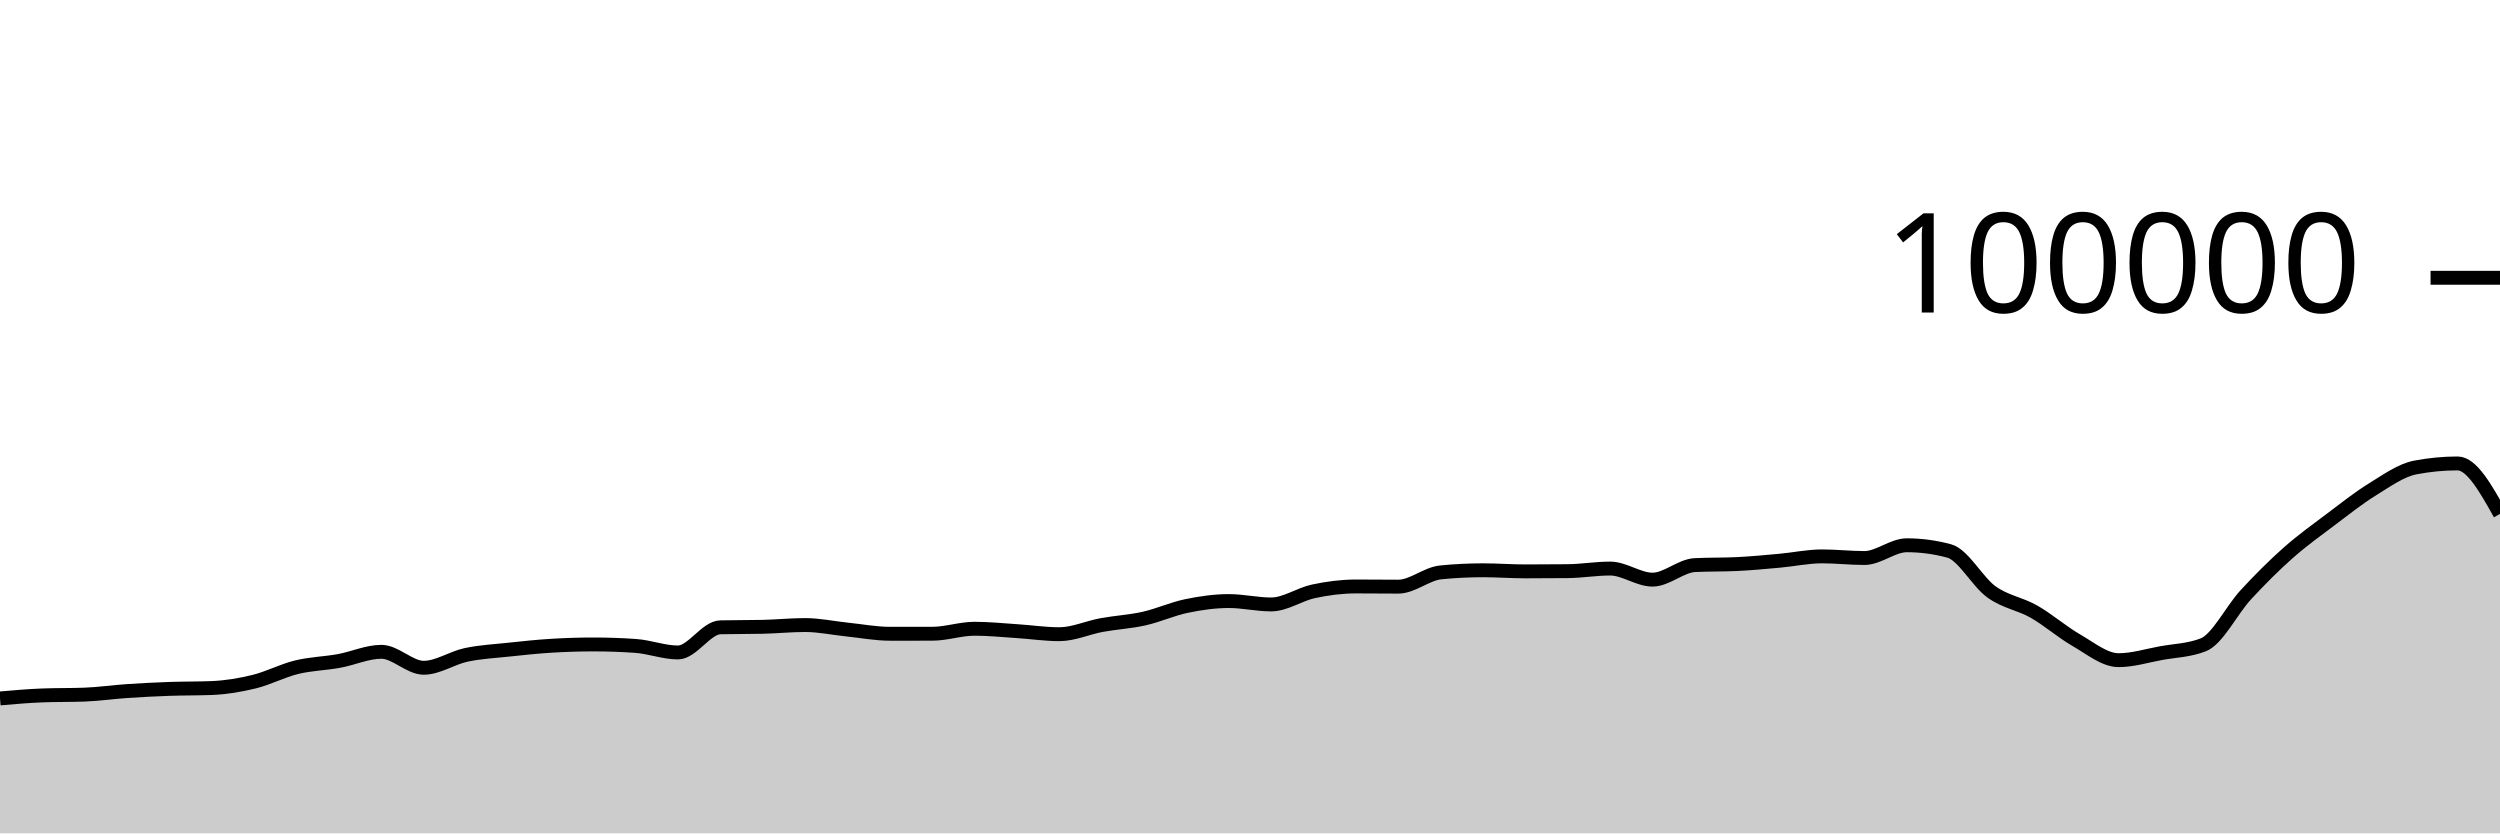
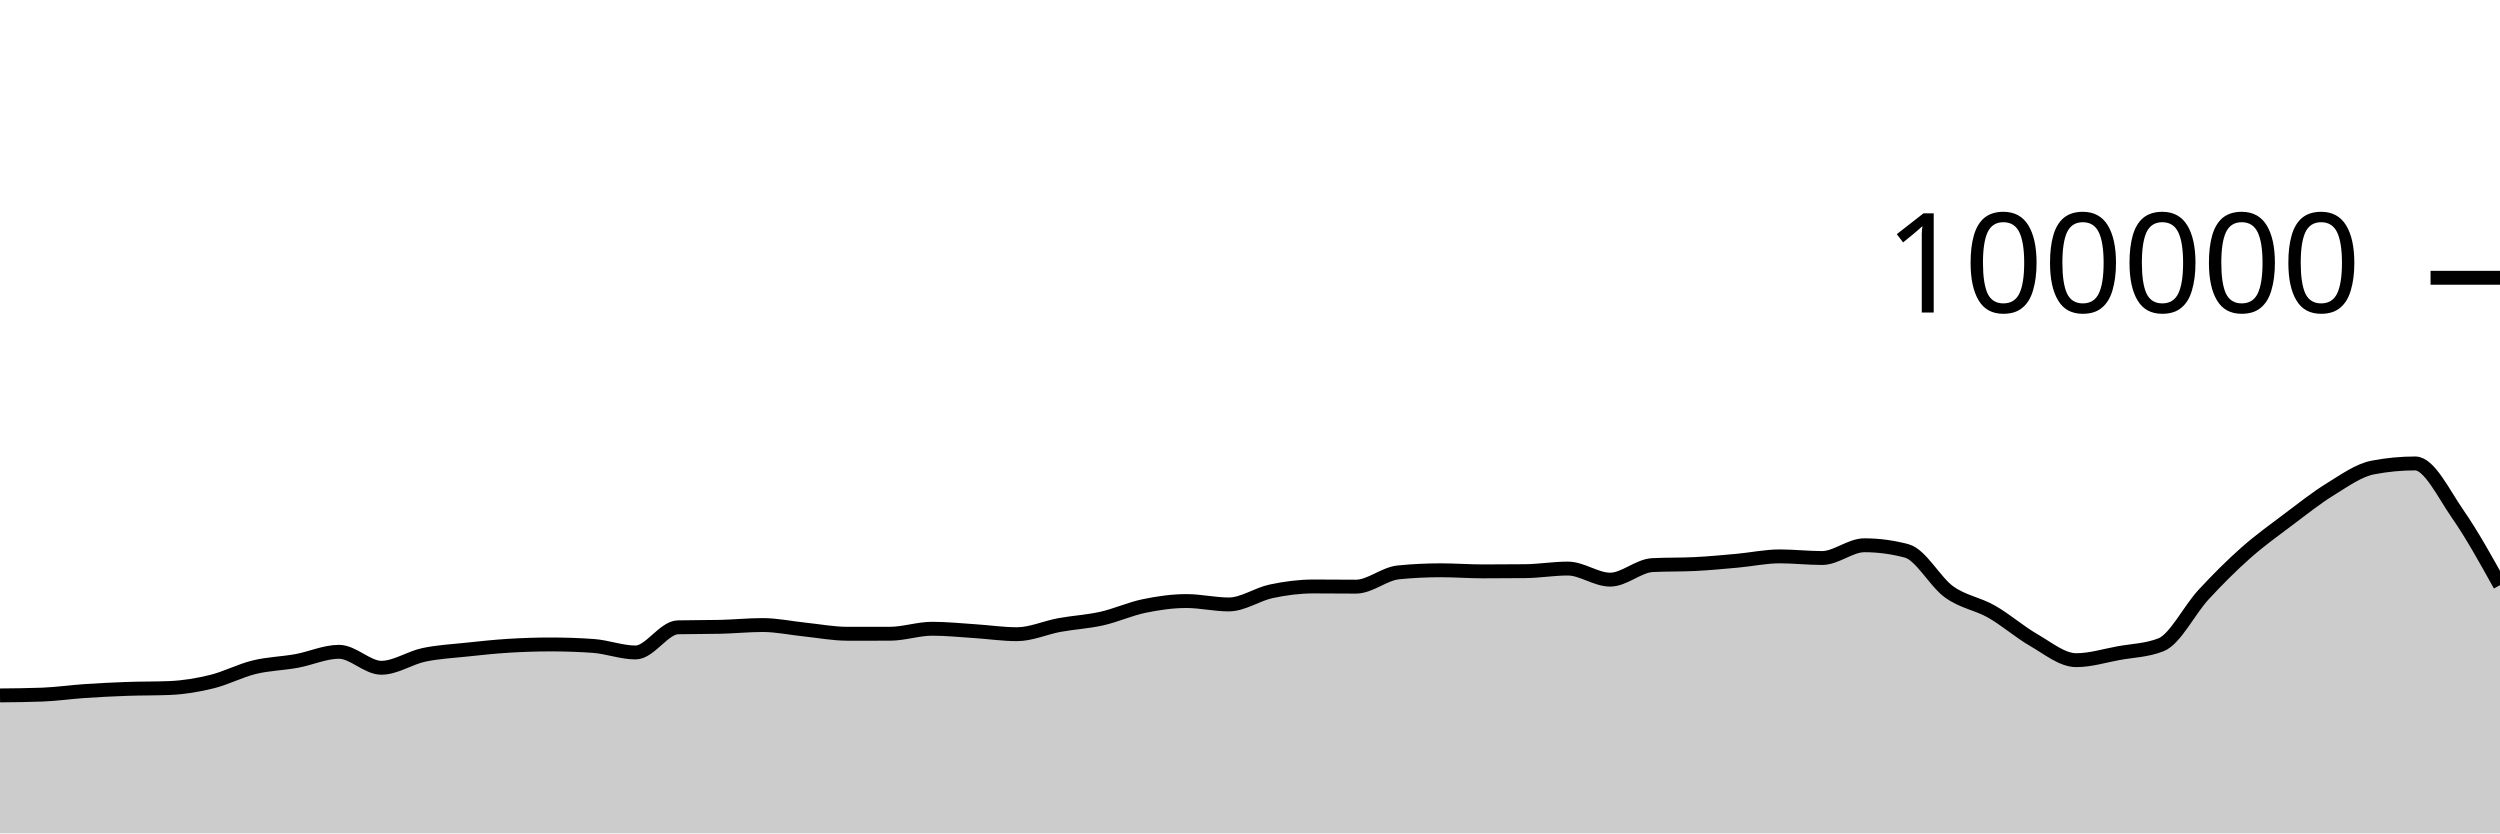
<svg xmlns="http://www.w3.org/2000/svg" viewBox="0 0 180 60">
  <g transform="translate(0,20)">
-     <path class="area" fill="rgba(0, 0, 0, 0.2)" d="M0,30.287C1.017,30.198,2.034,30.109,3.051,30.07C4.068,30.031,5.085,30.051,6.102,30.012C7.119,29.973,8.136,29.824,9.153,29.756C10.169,29.687,11.186,29.636,12.203,29.6C13.22,29.564,14.237,29.579,15.254,29.538C16.271,29.497,17.288,29.328,18.305,29.078C19.322,28.828,20.339,28.287,21.356,28.039C22.373,27.791,23.39,27.774,24.407,27.589C25.424,27.404,26.441,26.93,27.458,26.93C28.475,26.93,29.492,28.079,30.508,28.079C31.525,28.079,32.542,27.369,33.559,27.152C34.576,26.935,35.593,26.887,36.61,26.777C37.627,26.668,38.644,26.559,39.661,26.496C40.678,26.434,41.695,26.4,42.712,26.4C43.729,26.4,44.746,26.435,45.763,26.506C46.78,26.577,47.797,26.978,48.814,26.978C49.831,26.978,50.847,25.19,51.864,25.166C52.881,25.143,53.898,25.155,54.915,25.131C55.932,25.108,56.949,25.003,57.966,25.003C58.983,25.003,60,25.226,61.017,25.33C62.034,25.435,63.051,25.631,64.068,25.631C65.085,25.631,66.102,25.631,67.119,25.63C68.136,25.629,69.153,25.27,70.169,25.27C71.186,25.27,72.203,25.376,73.22,25.442C74.237,25.507,75.254,25.662,76.271,25.662C77.288,25.662,78.305,25.19,79.322,25.003C80.339,24.816,81.356,24.766,82.373,24.538C83.39,24.31,84.407,23.844,85.424,23.633C86.441,23.423,87.458,23.276,88.475,23.276C89.492,23.276,90.508,23.52,91.525,23.52C92.542,23.52,93.559,22.79,94.576,22.574C95.593,22.358,96.61,22.225,97.627,22.225C98.644,22.225,99.661,22.239,100.678,22.239C101.695,22.239,102.712,21.313,103.729,21.212C104.746,21.11,105.763,21.06,106.78,21.06C107.797,21.06,108.814,21.139,109.831,21.139C110.847,21.139,111.864,21.134,112.881,21.123C113.898,21.112,114.915,20.936,115.932,20.936C116.949,20.936,117.966,21.734,118.983,21.734C120,21.734,121.017,20.737,122.034,20.687C123.051,20.636,124.068,20.662,125.085,20.611C126.102,20.561,127.119,20.464,128.136,20.372C129.153,20.28,130.169,20.059,131.186,20.059C132.203,20.059,133.22,20.177,134.237,20.177C135.254,20.177,136.271,19.259,137.288,19.259C138.305,19.259,139.322,19.395,140.339,19.668C141.356,19.941,142.373,21.892,143.39,22.62C144.407,23.348,145.424,23.457,146.441,24.036C147.458,24.614,148.475,25.509,149.492,26.092C150.508,26.675,151.525,27.532,152.542,27.532C153.559,27.532,154.576,27.211,155.593,27.026C156.61,26.842,157.627,26.825,158.644,26.424C159.661,26.022,160.678,23.929,161.695,22.826C162.712,21.724,163.729,20.71,164.746,19.808C165.763,18.907,166.78,18.181,167.797,17.415C168.814,16.65,169.831,15.841,170.847,15.216C171.864,14.59,172.881,13.855,173.898,13.66C174.915,13.465,175.932,13.367,176.949,13.367C177.966,13.367,178.983,15.184,180,17.001L180,40C178.983,40,177.966,40,176.949,40C175.932,40,174.915,40,173.898,40C172.881,40,171.864,40,170.847,40C169.831,40,168.814,40,167.797,40C166.78,40,165.763,40,164.746,40C163.729,40,162.712,40,161.695,40C160.678,40,159.661,40,158.644,40C157.627,40,156.61,40,155.593,40C154.576,40,153.559,40,152.542,40C151.525,40,150.508,40,149.492,40C148.475,40,147.458,40,146.441,40C145.424,40,144.407,40,143.39,40C142.373,40,141.356,40,140.339,40C139.322,40,138.305,40,137.288,40C136.271,40,135.254,40,134.237,40C133.22,40,132.203,40,131.186,40C130.169,40,129.153,40,128.136,40C127.119,40,126.102,40,125.085,40C124.068,40,123.051,40,122.034,40C121.017,40,120,40,118.983,40C117.966,40,116.949,40,115.932,40C114.915,40,113.898,40,112.881,40C111.864,40,110.847,40,109.831,40C108.814,40,107.797,40,106.78,40C105.763,40,104.746,40,103.729,40C102.712,40,101.695,40,100.678,40C99.661,40,98.644,40,97.627,40C96.61,40,95.593,40,94.576,40C93.559,40,92.542,40,91.525,40C90.508,40,89.492,40,88.475,40C87.458,40,86.441,40,85.424,40C84.407,40,83.39,40,82.373,40C81.356,40,80.339,40,79.322,40C78.305,40,77.288,40,76.271,40C75.254,40,74.237,40,73.22,40C72.203,40,71.186,40,70.169,40C69.153,40,68.136,40,67.119,40C66.102,40,65.085,40,64.068,40C63.051,40,62.034,40,61.017,40C60,40,58.983,40,57.966,40C56.949,40,55.932,40,54.915,40C53.898,40,52.881,40,51.864,40C50.847,40,49.831,40,48.814,40C47.797,40,46.78,40,45.763,40C44.746,40,43.729,40,42.712,40C41.695,40,40.678,40,39.661,40C38.644,40,37.627,40,36.61,40C35.593,40,34.576,40,33.559,40C32.542,40,31.525,40,30.508,40C29.492,40,28.475,40,27.458,40C26.441,40,25.424,40,24.407,40C23.39,40,22.373,40,21.356,40C20.339,40,19.322,40,18.305,40C17.288,40,16.271,40,15.254,40C14.237,40,13.22,40,12.203,40C11.186,40,10.169,40,9.153,40C8.136,40,7.119,40,6.102,40C5.085,40,4.068,40,3.051,40C2.034,40,1.017,40,0,40Z" />
-     <path class="line" stroke="black" fill="none" d="M0,30.287C1.017,30.198,2.034,30.109,3.051,30.07C4.068,30.031,5.085,30.051,6.102,30.012C7.119,29.973,8.136,29.824,9.153,29.756C10.169,29.687,11.186,29.636,12.203,29.6C13.22,29.564,14.237,29.579,15.254,29.538C16.271,29.497,17.288,29.328,18.305,29.078C19.322,28.828,20.339,28.287,21.356,28.039C22.373,27.791,23.39,27.774,24.407,27.589C25.424,27.404,26.441,26.93,27.458,26.93C28.475,26.93,29.492,28.079,30.508,28.079C31.525,28.079,32.542,27.369,33.559,27.152C34.576,26.935,35.593,26.887,36.61,26.777C37.627,26.668,38.644,26.559,39.661,26.496C40.678,26.434,41.695,26.4,42.712,26.4C43.729,26.4,44.746,26.435,45.763,26.506C46.78,26.577,47.797,26.978,48.814,26.978C49.831,26.978,50.847,25.19,51.864,25.166C52.881,25.143,53.898,25.155,54.915,25.131C55.932,25.108,56.949,25.003,57.966,25.003C58.983,25.003,60,25.226,61.017,25.33C62.034,25.435,63.051,25.631,64.068,25.631C65.085,25.631,66.102,25.631,67.119,25.63C68.136,25.629,69.153,25.27,70.169,25.27C71.186,25.27,72.203,25.376,73.22,25.442C74.237,25.507,75.254,25.662,76.271,25.662C77.288,25.662,78.305,25.19,79.322,25.003C80.339,24.816,81.356,24.766,82.373,24.538C83.39,24.31,84.407,23.844,85.424,23.633C86.441,23.423,87.458,23.276,88.475,23.276C89.492,23.276,90.508,23.52,91.525,23.52C92.542,23.52,93.559,22.79,94.576,22.574C95.593,22.358,96.61,22.225,97.627,22.225C98.644,22.225,99.661,22.239,100.678,22.239C101.695,22.239,102.712,21.313,103.729,21.212C104.746,21.11,105.763,21.06,106.78,21.06C107.797,21.06,108.814,21.139,109.831,21.139C110.847,21.139,111.864,21.134,112.881,21.123C113.898,21.112,114.915,20.936,115.932,20.936C116.949,20.936,117.966,21.734,118.983,21.734C120,21.734,121.017,20.737,122.034,20.687C123.051,20.636,124.068,20.662,125.085,20.611C126.102,20.561,127.119,20.464,128.136,20.372C129.153,20.28,130.169,20.059,131.186,20.059C132.203,20.059,133.22,20.177,134.237,20.177C135.254,20.177,136.271,19.259,137.288,19.259C138.305,19.259,139.322,19.395,140.339,19.668C141.356,19.941,142.373,21.892,143.39,22.62C144.407,23.348,145.424,23.457,146.441,24.036C147.458,24.614,148.475,25.509,149.492,26.092C150.508,26.675,151.525,27.532,152.542,27.532C153.559,27.532,154.576,27.211,155.593,27.026C156.61,26.842,157.627,26.825,158.644,26.424C159.661,26.022,160.678,23.929,161.695,22.826C162.712,21.724,163.729,20.71,164.746,19.808C165.763,18.907,166.78,18.181,167.797,17.415C168.814,16.65,169.831,15.841,170.847,15.216C171.864,14.59,172.881,13.855,173.898,13.66C174.915,13.465,175.932,13.367,176.949,13.367C177.966,13.367,178.983,15.184,180,17.001" />
+     <path class="area" fill="rgba(0, 0, 0, 0.2)" d="M0,30.07C1.017,30.06,2.034,30.051,3.051,30.012C4.068,29.973,5.085,29.824,6.102,29.756C7.119,29.687,8.136,29.636,9.153,29.6C10.169,29.564,11.186,29.579,12.203,29.538C13.22,29.497,14.237,29.328,15.254,29.078C16.271,28.828,17.288,28.287,18.305,28.039C19.322,27.791,20.339,27.774,21.356,27.589C22.373,27.404,23.39,26.93,24.407,26.93C25.424,26.93,26.441,28.079,27.458,28.079C28.475,28.079,29.492,27.369,30.508,27.152C31.525,26.935,32.542,26.887,33.559,26.777C34.576,26.668,35.593,26.559,36.61,26.496C37.627,26.434,38.644,26.4,39.661,26.4C40.678,26.4,41.695,26.435,42.712,26.506C43.729,26.577,44.746,26.978,45.763,26.978C46.78,26.978,47.797,25.19,48.814,25.166C49.831,25.143,50.847,25.155,51.864,25.131C52.881,25.108,53.898,25.003,54.915,25.003C55.932,25.003,56.949,25.226,57.966,25.33C58.983,25.435,60,25.631,61.017,25.631C62.034,25.631,63.051,25.631,64.068,25.63C65.085,25.629,66.102,25.27,67.119,25.27C68.136,25.27,69.153,25.376,70.169,25.442C71.186,25.507,72.203,25.662,73.22,25.662C74.237,25.662,75.254,25.19,76.271,25.003C77.288,24.816,78.305,24.766,79.322,24.538C80.339,24.31,81.356,23.844,82.373,23.633C83.39,23.423,84.407,23.276,85.424,23.276C86.441,23.276,87.458,23.52,88.475,23.52C89.492,23.52,90.508,22.79,91.525,22.574C92.542,22.358,93.559,22.225,94.576,22.225C95.593,22.225,96.61,22.239,97.627,22.239C98.644,22.239,99.661,21.313,100.678,21.212C101.695,21.11,102.712,21.06,103.729,21.06C104.746,21.06,105.763,21.139,106.78,21.139C107.797,21.139,108.814,21.134,109.831,21.123C110.847,21.112,111.864,20.936,112.881,20.936C113.898,20.936,114.915,21.734,115.932,21.734C116.949,21.734,117.966,20.737,118.983,20.687C120,20.636,121.017,20.662,122.034,20.611C123.051,20.561,124.068,20.464,125.085,20.372C126.102,20.28,127.119,20.059,128.136,20.059C129.153,20.059,130.169,20.177,131.186,20.177C132.203,20.177,133.22,19.259,134.237,19.259C135.254,19.259,136.271,19.395,137.288,19.668C138.305,19.941,139.322,21.892,140.339,22.62C141.356,23.348,142.373,23.457,143.39,24.036C144.407,24.614,145.424,25.509,146.441,26.092C147.458,26.675,148.475,27.532,149.492,27.532C150.508,27.532,151.525,27.211,152.542,27.026C153.559,26.842,154.576,26.825,155.593,26.424C156.61,26.022,157.627,23.929,158.644,22.826C159.661,21.724,160.678,20.71,161.695,19.808C162.712,18.907,163.729,18.181,164.746,17.415C165.763,16.65,166.78,15.841,167.797,15.216C168.814,14.59,169.831,13.855,170.847,13.66C171.864,13.465,172.881,13.367,173.898,13.367C174.915,13.367,175.932,15.54,176.949,17.001C177.966,18.462,178.983,20.297,180,22.132L180,40C178.983,40,177.966,40,176.949,40C175.932,40,174.915,40,173.898,40C172.881,40,171.864,40,170.847,40C169.831,40,168.814,40,167.797,40C166.78,40,165.763,40,164.746,40C163.729,40,162.712,40,161.695,40C160.678,40,159.661,40,158.644,40C157.627,40,156.61,40,155.593,40C154.576,40,153.559,40,152.542,40C151.525,40,150.508,40,149.492,40C148.475,40,147.458,40,146.441,40C145.424,40,144.407,40,143.39,40C142.373,40,141.356,40,140.339,40C139.322,40,138.305,40,137.288,40C136.271,40,135.254,40,134.237,40C133.22,40,132.203,40,131.186,40C130.169,40,129.153,40,128.136,40C127.119,40,126.102,40,125.085,40C124.068,40,123.051,40,122.034,40C121.017,40,120,40,118.983,40C117.966,40,116.949,40,115.932,40C114.915,40,113.898,40,112.881,40C111.864,40,110.847,40,109.831,40C108.814,40,107.797,40,106.78,40C105.763,40,104.746,40,103.729,40C102.712,40,101.695,40,100.678,40C99.661,40,98.644,40,97.627,40C96.61,40,95.593,40,94.576,40C93.559,40,92.542,40,91.525,40C90.508,40,89.492,40,88.475,40C87.458,40,86.441,40,85.424,40C84.407,40,83.39,40,82.373,40C81.356,40,80.339,40,79.322,40C78.305,40,77.288,40,76.271,40C75.254,40,74.237,40,73.22,40C72.203,40,71.186,40,70.169,40C69.153,40,68.136,40,67.119,40C66.102,40,65.085,40,64.068,40C63.051,40,62.034,40,61.017,40C60,40,58.983,40,57.966,40C56.949,40,55.932,40,54.915,40C53.898,40,52.881,40,51.864,40C50.847,40,49.831,40,48.814,40C47.797,40,46.78,40,45.763,40C44.746,40,43.729,40,42.712,40C41.695,40,40.678,40,39.661,40C38.644,40,37.627,40,36.61,40C35.593,40,34.576,40,33.559,40C32.542,40,31.525,40,30.508,40C29.492,40,28.475,40,27.458,40C26.441,40,25.424,40,24.407,40C23.39,40,22.373,40,21.356,40C20.339,40,19.322,40,18.305,40C17.288,40,16.271,40,15.254,40C14.237,40,13.22,40,12.203,40C11.186,40,10.169,40,9.153,40C8.136,40,7.119,40,6.102,40C5.085,40,4.068,40,3.051,40C2.034,40,1.017,40,0,40Z" />
+     <path class="line" stroke="black" fill="none" d="M0,30.07C1.017,30.06,2.034,30.051,3.051,30.012C4.068,29.973,5.085,29.824,6.102,29.756C7.119,29.687,8.136,29.636,9.153,29.6C10.169,29.564,11.186,29.579,12.203,29.538C13.22,29.497,14.237,29.328,15.254,29.078C16.271,28.828,17.288,28.287,18.305,28.039C19.322,27.791,20.339,27.774,21.356,27.589C22.373,27.404,23.39,26.93,24.407,26.93C25.424,26.93,26.441,28.079,27.458,28.079C28.475,28.079,29.492,27.369,30.508,27.152C31.525,26.935,32.542,26.887,33.559,26.777C34.576,26.668,35.593,26.559,36.61,26.496C37.627,26.434,38.644,26.4,39.661,26.4C40.678,26.4,41.695,26.435,42.712,26.506C43.729,26.577,44.746,26.978,45.763,26.978C46.78,26.978,47.797,25.19,48.814,25.166C49.831,25.143,50.847,25.155,51.864,25.131C52.881,25.108,53.898,25.003,54.915,25.003C55.932,25.003,56.949,25.226,57.966,25.33C58.983,25.435,60,25.631,61.017,25.631C62.034,25.631,63.051,25.631,64.068,25.63C65.085,25.629,66.102,25.27,67.119,25.27C68.136,25.27,69.153,25.376,70.169,25.442C71.186,25.507,72.203,25.662,73.22,25.662C74.237,25.662,75.254,25.19,76.271,25.003C77.288,24.816,78.305,24.766,79.322,24.538C80.339,24.31,81.356,23.844,82.373,23.633C83.39,23.423,84.407,23.276,85.424,23.276C86.441,23.276,87.458,23.52,88.475,23.52C89.492,23.52,90.508,22.79,91.525,22.574C92.542,22.358,93.559,22.225,94.576,22.225C95.593,22.225,96.61,22.239,97.627,22.239C98.644,22.239,99.661,21.313,100.678,21.212C101.695,21.11,102.712,21.06,103.729,21.06C104.746,21.06,105.763,21.139,106.78,21.139C107.797,21.139,108.814,21.134,109.831,21.123C110.847,21.112,111.864,20.936,112.881,20.936C113.898,20.936,114.915,21.734,115.932,21.734C116.949,21.734,117.966,20.737,118.983,20.687C120,20.636,121.017,20.662,122.034,20.611C123.051,20.561,124.068,20.464,125.085,20.372C126.102,20.28,127.119,20.059,128.136,20.059C129.153,20.059,130.169,20.177,131.186,20.177C132.203,20.177,133.22,19.259,134.237,19.259C135.254,19.259,136.271,19.395,137.288,19.668C138.305,19.941,139.322,21.892,140.339,22.62C141.356,23.348,142.373,23.457,143.39,24.036C144.407,24.614,145.424,25.509,146.441,26.092C147.458,26.675,148.475,27.532,149.492,27.532C150.508,27.532,151.525,27.211,152.542,27.026C153.559,26.842,154.576,26.825,155.593,26.424C156.61,26.022,157.627,23.929,158.644,22.826C159.661,21.724,160.678,20.71,161.695,19.808C162.712,18.907,163.729,18.181,164.746,17.415C165.763,16.65,166.78,15.841,167.797,15.216C168.814,14.59,169.831,13.855,170.847,13.66C171.864,13.465,172.881,13.367,173.898,13.367C174.915,13.367,175.932,15.54,176.949,17.001C177.966,18.462,178.983,20.297,180,22.132" />
    <path class="axis-ceiling" stroke-width="1" stroke="black" fill="none" d="M175,0L180,0" />
    <text class="axis-ceiling-label" font-family="sans-serif" text-anchor="end" font-size="10px" x="170" y="2.5">100000</text>
  </g>
</svg>
